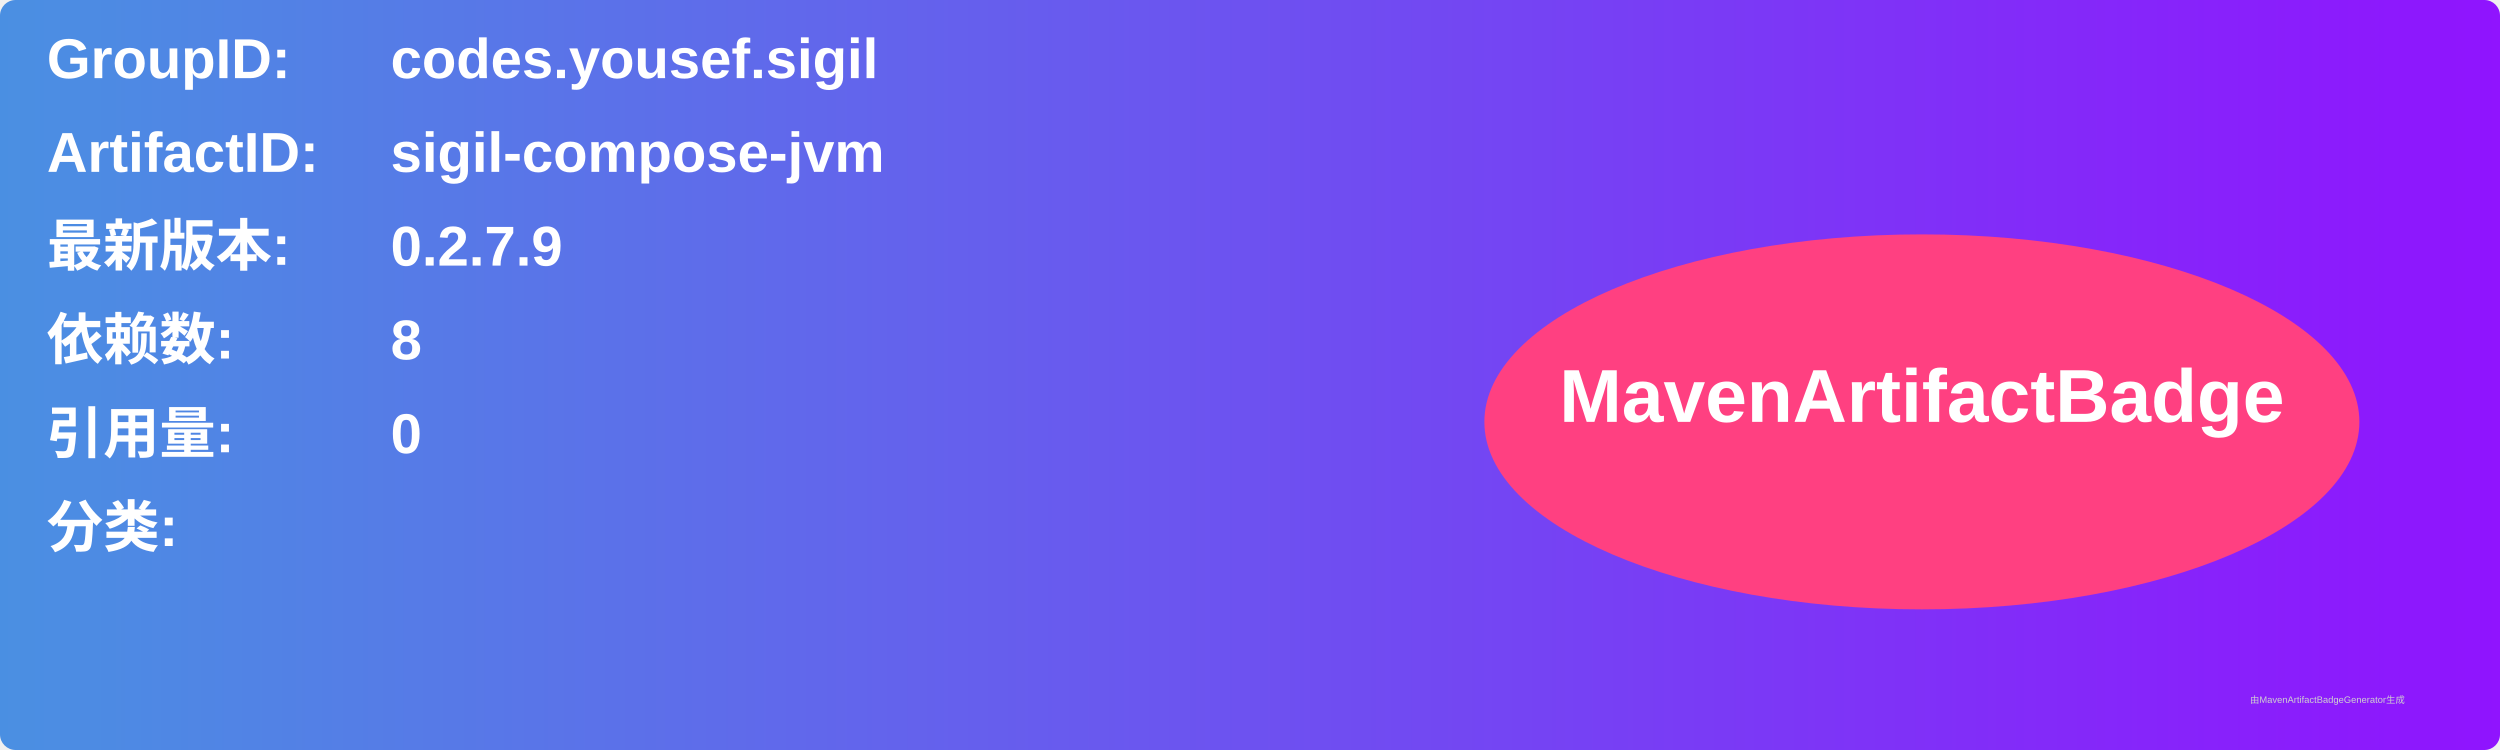
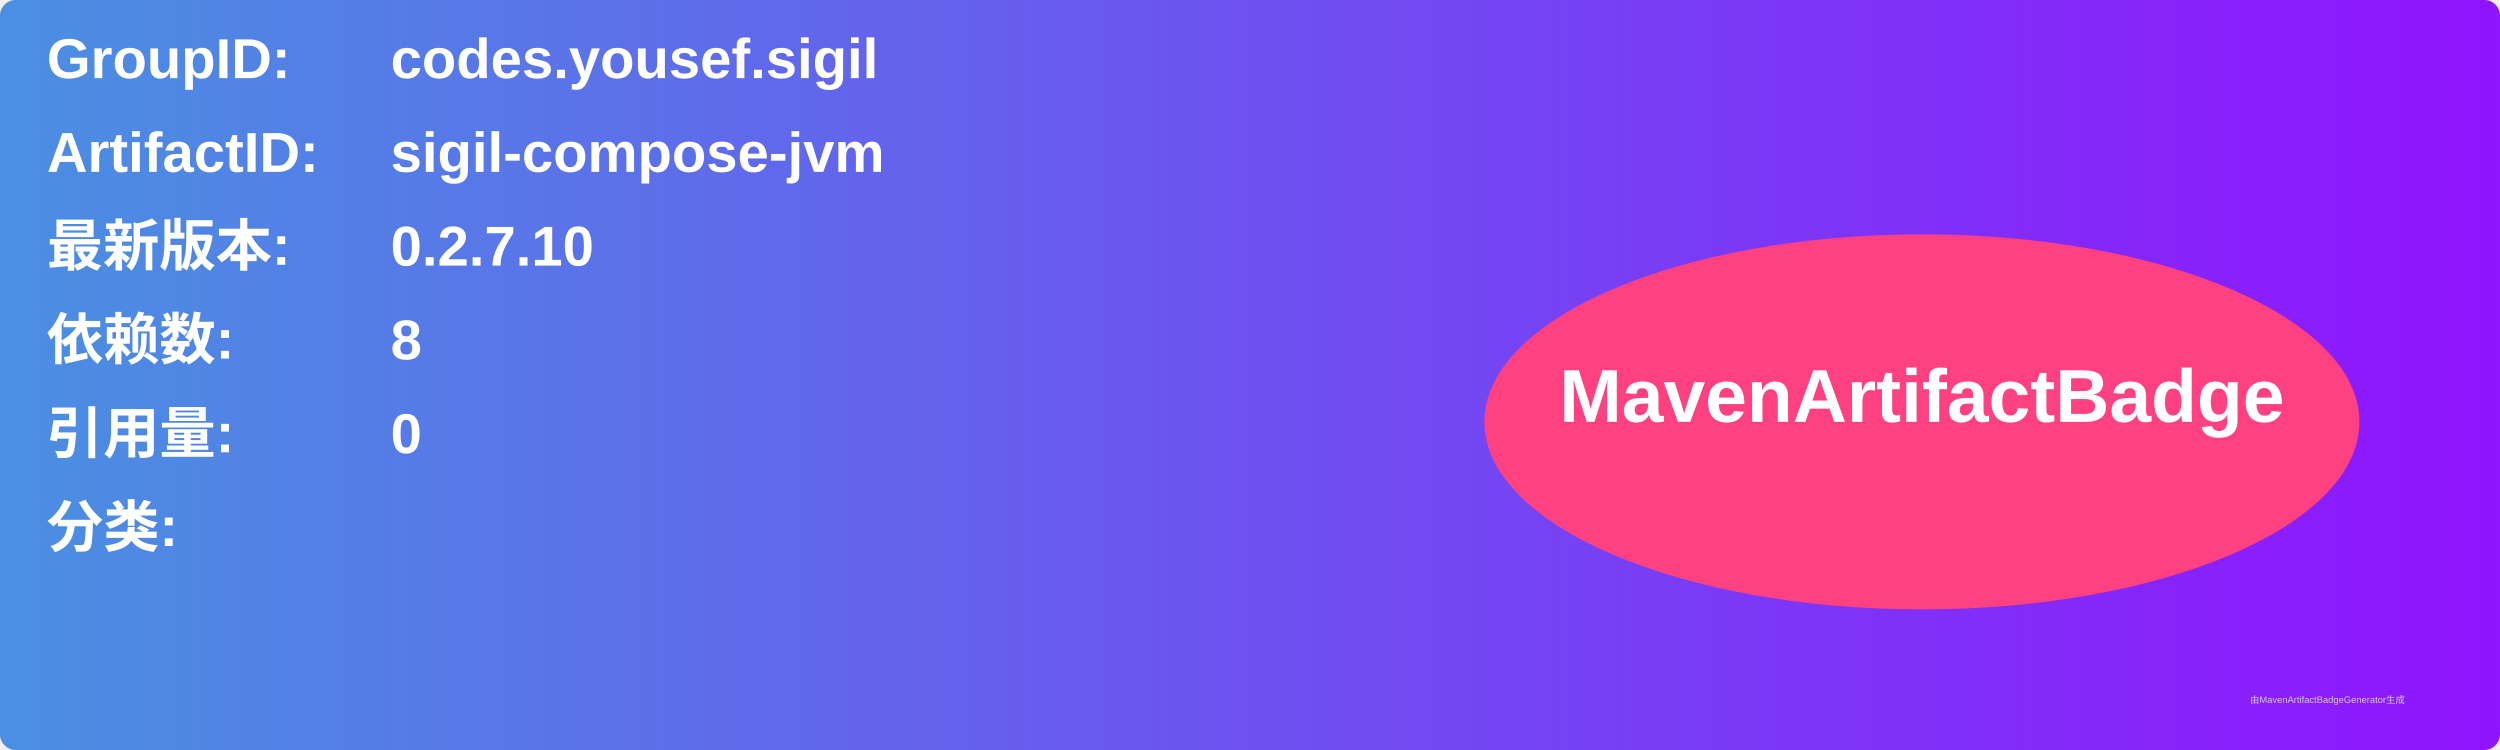
<svg xmlns="http://www.w3.org/2000/svg" width="800" height="240" viewBox="0 0 800 240">
  <linearGradient id="grad" x1="0%" y1="0%" x2="100%" y2="0%">
    <stop offset="0%" stop-color="#4a90e2" />
    <stop offset="100%" stop-color="#9013fe" />
  </linearGradient>
  <rect width="100%" height="100%" rx="5" ry="5" fill="url(#grad)" />
  <g transform="translate(15, 15)">
    <text x="0" y="10" font-family="Arial" font-size="18" fill="white" font-weight="bold" width="260">GroupID:</text>
    <text x="110" y="10" font-family="Arial" font-size="18" fill="white" font-weight="bold" width="460">codes.yousef.sigil</text>
    <text x="0" y="40" font-family="Arial" font-size="18" fill="white" font-weight="bold" width="260">ArtifactID:</text>
    <text x="110" y="40" font-family="Arial" font-size="18" fill="white" font-weight="bold" width="460">sigil-compose-jvm</text>
    <text x="0" y="70" font-family="Arial" font-size="18" fill="white" font-weight="bold">最新版本:</text>
    <text x="110" y="70" font-family="Arial" font-size="18" fill="white" font-weight="bold">
-       <tspan font-weight="bold">0.2.7.9</tspan>
+       <tspan font-weight="bold">0.2.7.10</tspan>
    </text>
    <text x="0" y="100" font-family="Arial" font-size="18" fill="white" font-weight="bold">依赖数: </text>
    <text x="110" y="100" font-family="Arial" font-size="18" fill="white">
      <tspan font-weight="bold">8</tspan>
    </text>
    <text x="0" y="130" font-family="Arial" font-size="18" fill="white" font-weight="bold">引用量: </text>
    <text x="110" y="130" font-family="Arial" font-size="18" fill="white">
      <tspan font-weight="bold">0</tspan>
    </text>
    <text x="0" y="160" font-family="Arial" font-size="18" fill="white" font-weight="bold">分类:</text>
    <text x="10" y="190" font-family="Arial" font-size="10" fill="white">
      <tspan font-weight="bold" />
    </text>
    <ellipse cx="600" cy="120" rx="140" ry="60" fill="#ff4081" />
    <text x="600" y="120" text-anchor="middle" font-family="Arial" font-size="24" fill="white" font-weight="bold">MavenArtifactBadge</text>
  </g>
  <text x="720" y="225" font-family="Arial" font-size="3" fill="#d0d0d0">由MavenArtifactBadgeGenerator生成</text>
</svg>
